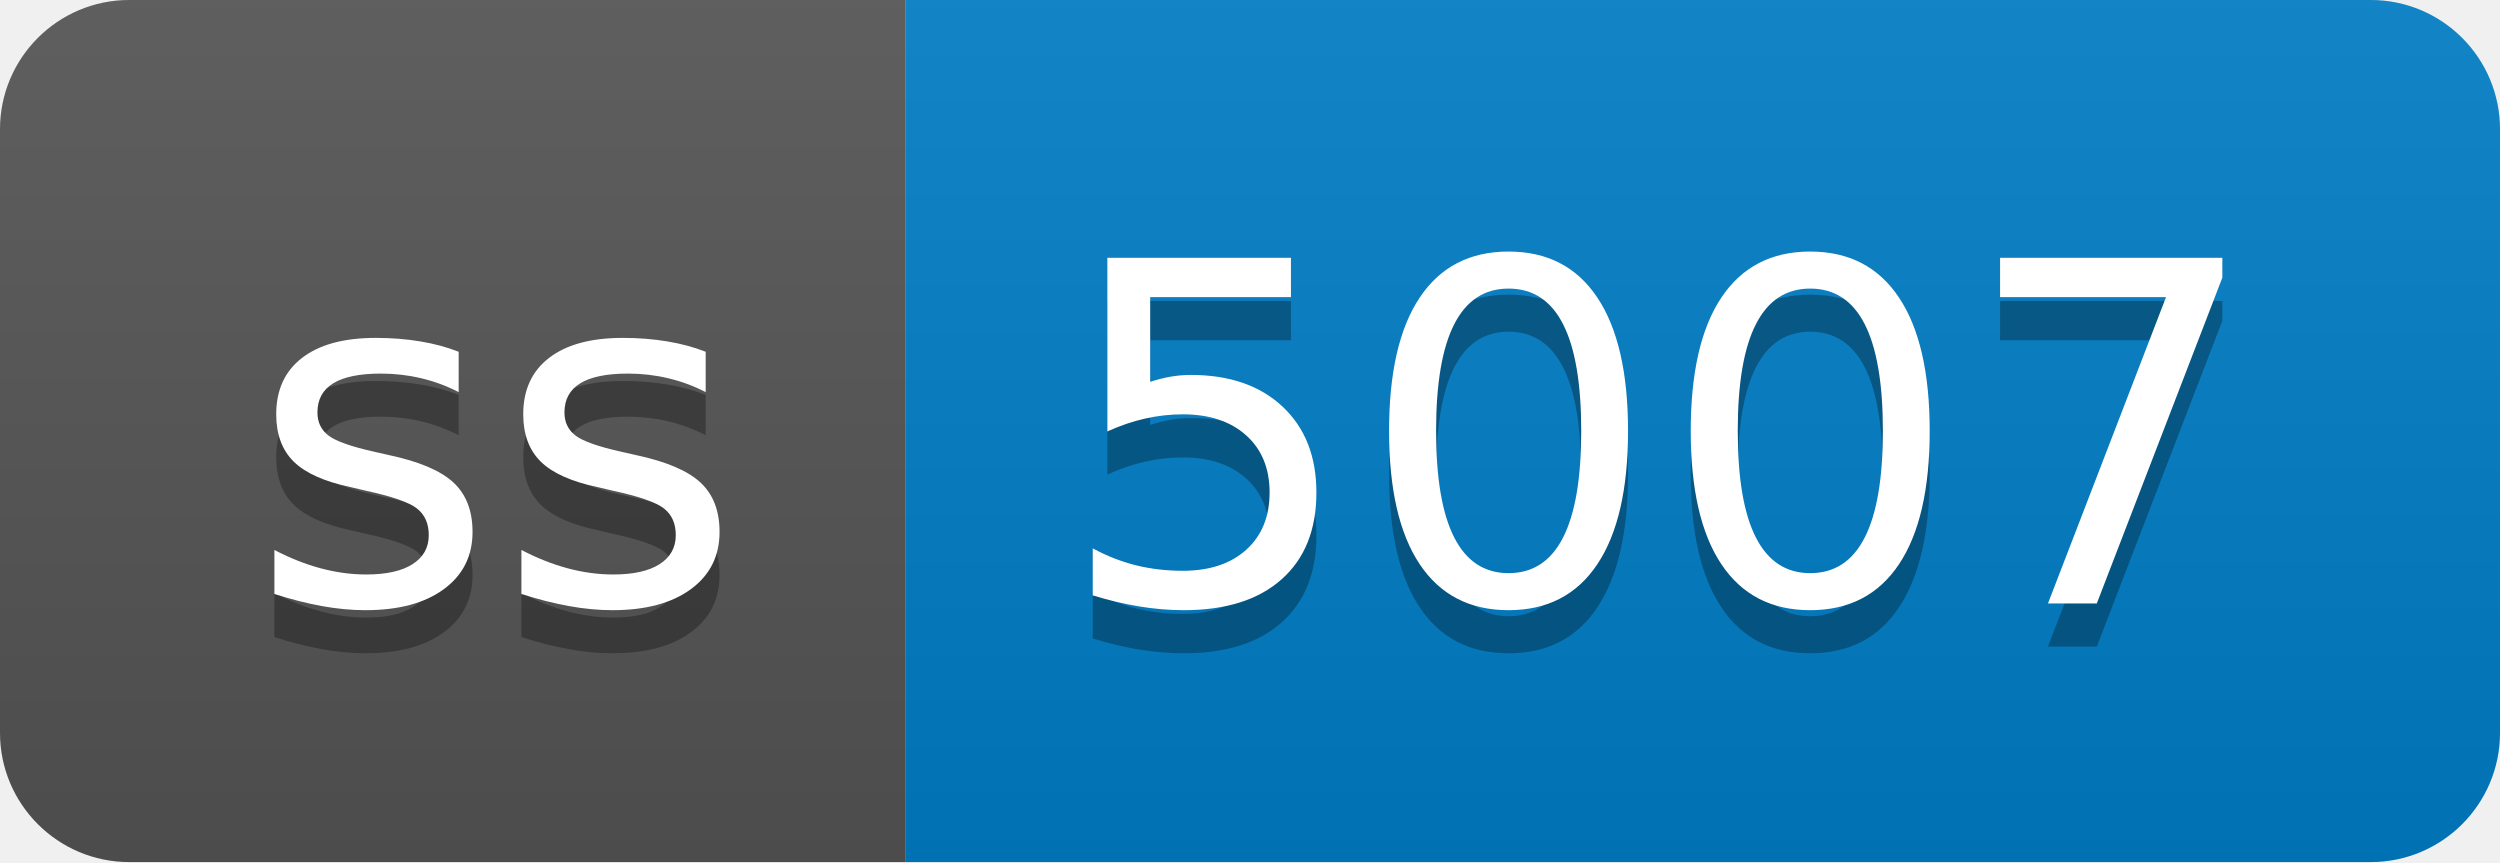
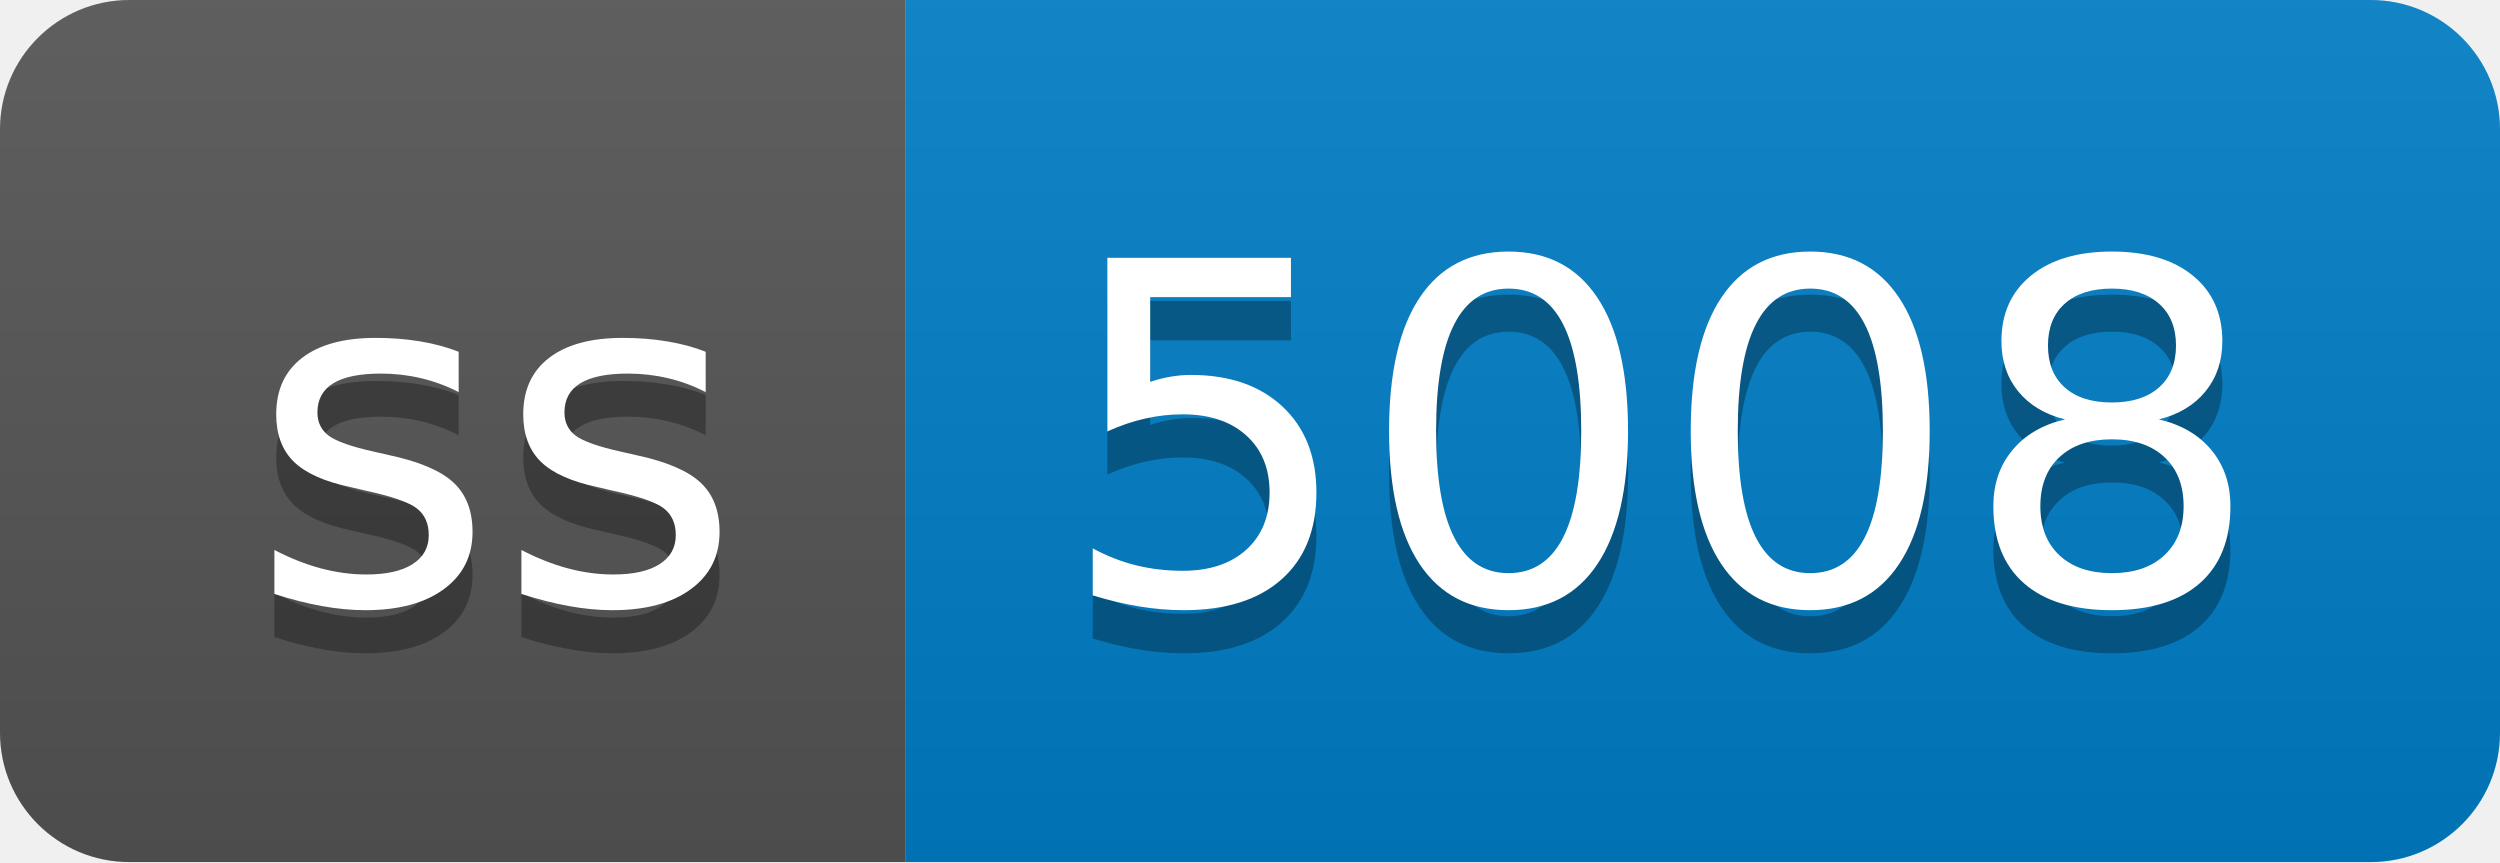
- <svg xmlns="http://www.w3.org/2000/svg" width="58" height="20" role="img" aria-label="ss: 5007">
+ <svg xmlns="http://www.w3.org/2000/svg" width="58" height="20" role="img" aria-label="ss: 5008">
  <linearGradient id="s" x2="0" y2="100%">
    <stop offset="0" stop-color="#bbb" stop-opacity=".1" />
    <stop offset="1" stop-opacity=".1" />
  </linearGradient>
  <clipPath id="r">
    <rect width="58" height="20" rx="3" fill="#fff" />
  </clipPath>
  <g clip-path="url(#r)">
    <rect width="21" height="20" fill="#555" />
    <rect x="21" width="37" height="20" fill="#007ec6" />
    <rect width="58" height="20" fill="url(#s)" />
  </g>
  <g fill="#fff" text-anchor="middle" font-family="Verdana,Geneva,DejaVu Sans,sans-serif" text-rendering="geometricPrecision" font-size="110">
    <text aria-hidden="true" x="115" y="150" fill="#010101" fill-opacity=".3" transform="scale(.1)" textLength="110">ss</text>
    <text x="115" y="140" transform="scale(.1)" fill="#fff" textLength="110">ss</text>
-     <text aria-hidden="true" x="385" y="150" fill="#010101" fill-opacity=".3" transform="scale(.1)" textLength="270">5007</text>
-     <text x="385" y="140" transform="scale(.1)" fill="#fff" textLength="270">5007</text>
+     <text aria-hidden="true" x="385" y="150" fill="#010101" fill-opacity=".3" transform="scale(.1)" textLength="270">5008</text>
+     <text x="385" y="140" transform="scale(.1)" fill="#fff" textLength="270">5008</text>
  </g>
</svg>
